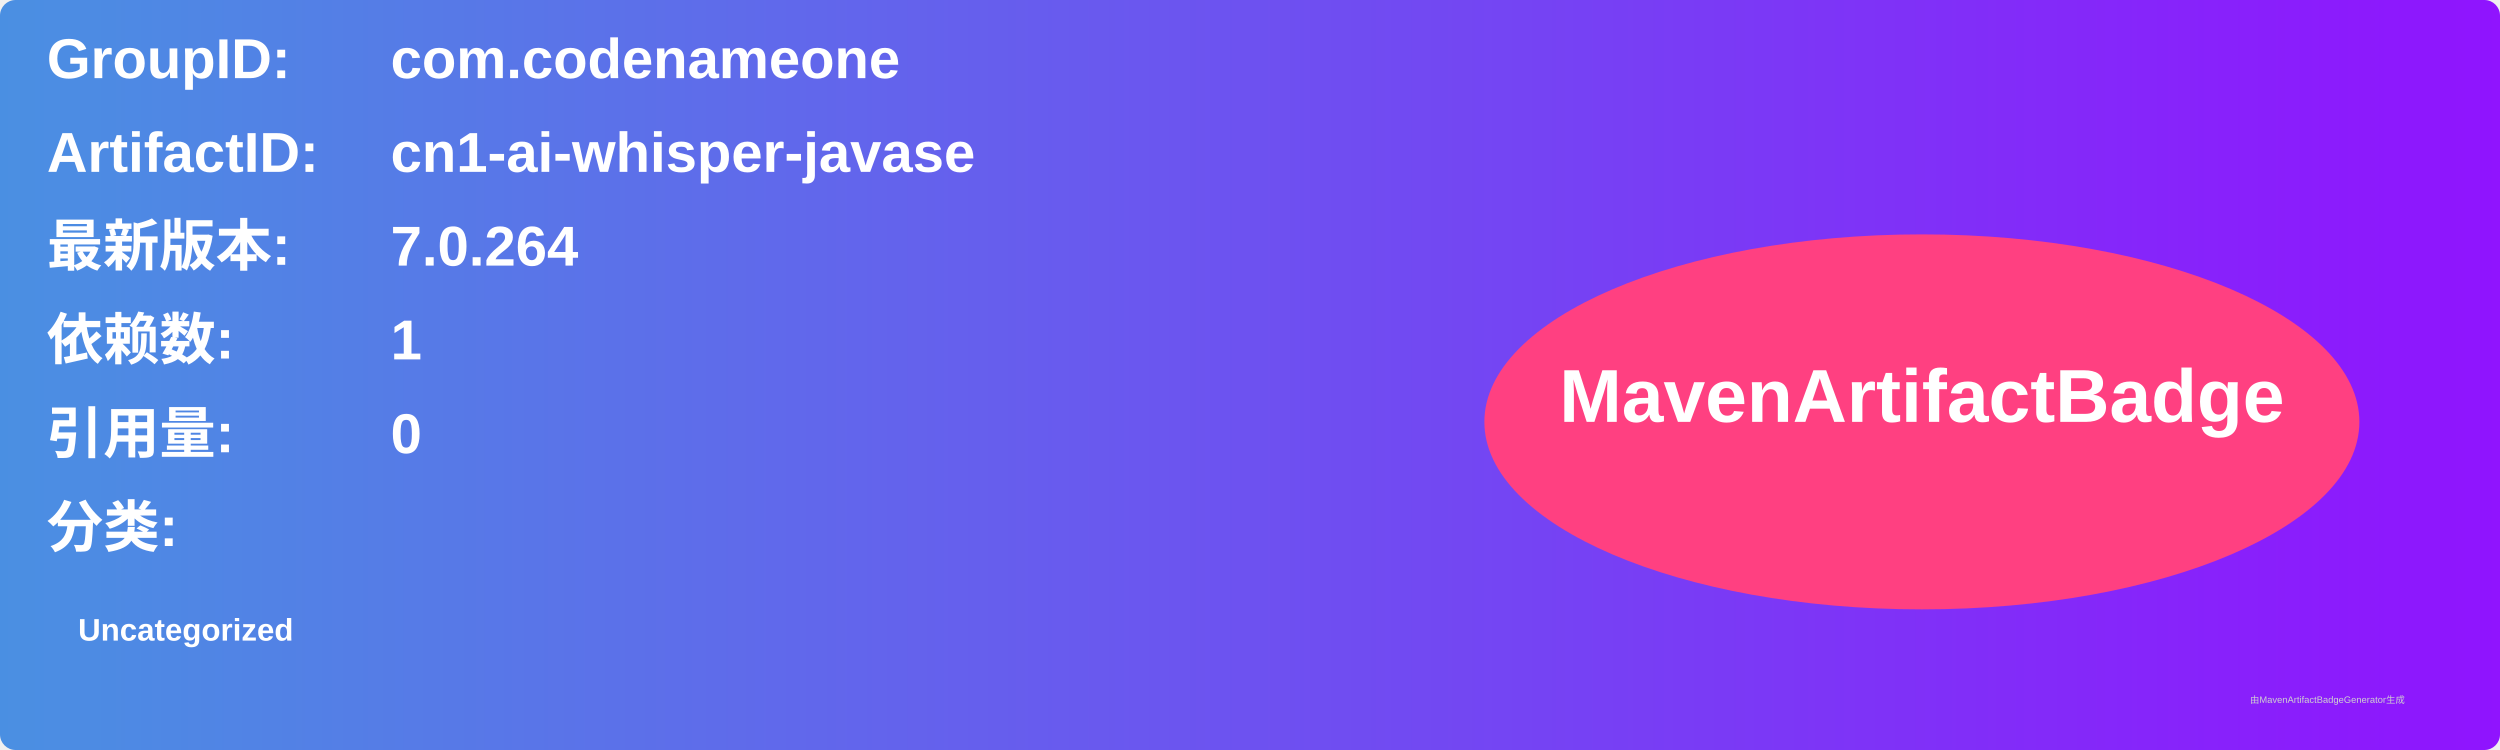
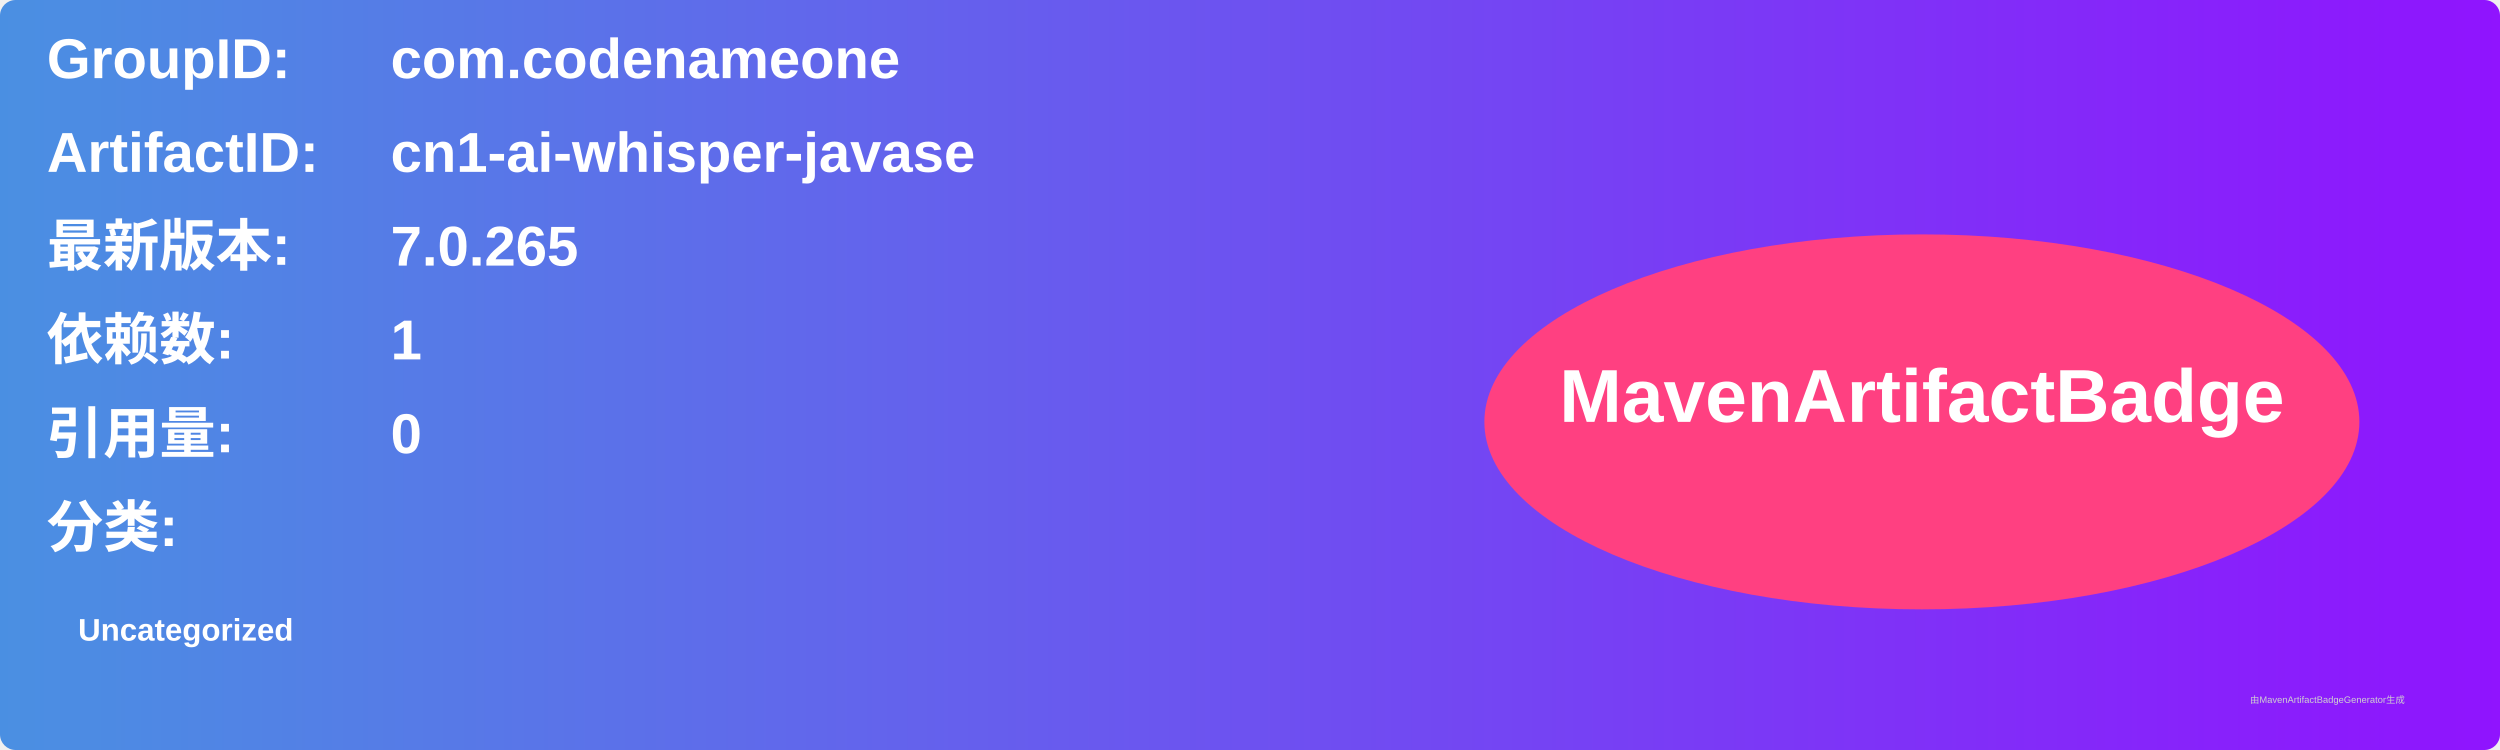
<svg xmlns="http://www.w3.org/2000/svg" width="800" height="240" viewBox="0 0 800 240">
  <linearGradient id="grad" x1="0%" y1="0%" x2="100%" y2="0%">
    <stop offset="0%" stop-color="#4a90e2" />
    <stop offset="100%" stop-color="#9013fe" />
  </linearGradient>
  <rect width="100%" height="100%" rx="5" ry="5" fill="url(#grad)" />
  <g transform="translate(15, 15)">
    <text x="0" y="10" font-family="Arial" font-size="18" fill="white" font-weight="bold" width="260">GroupID:</text>
    <text x="110" y="10" font-family="Arial" font-size="18" fill="white" font-weight="bold" width="460">com.codenameone</text>
    <text x="0" y="40" font-family="Arial" font-size="18" fill="white" font-weight="bold" width="260">ArtifactID:</text>
    <text x="110" y="40" font-family="Arial" font-size="18" fill="white" font-weight="bold" width="460">cn1-ai-whisper-javase</text>
    <text x="0" y="70" font-family="Arial" font-size="18" fill="white" font-weight="bold">最新版本:</text>
    <text x="110" y="70" font-family="Arial" font-size="18" fill="white" font-weight="bold">
-       <tspan font-weight="bold">7.0.264</tspan>
+       <tspan font-weight="bold">7.0.265</tspan>
    </text>
    <text x="0" y="100" font-family="Arial" font-size="18" fill="white" font-weight="bold">依赖数: </text>
    <text x="110" y="100" font-family="Arial" font-size="18" fill="white">
      <tspan font-weight="bold">1</tspan>
    </text>
    <text x="0" y="130" font-family="Arial" font-size="18" fill="white" font-weight="bold">引用量: </text>
    <text x="110" y="130" font-family="Arial" font-size="18" fill="white">
      <tspan font-weight="bold">0</tspan>
    </text>
    <text x="0" y="160" font-family="Arial" font-size="18" fill="white" font-weight="bold">分类:</text>
    <text x="10" y="190" font-family="Arial" font-size="10" fill="white">
      <tspan font-weight="bold">Uncategorized</tspan>
    </text>
    <ellipse cx="600" cy="120" rx="140" ry="60" fill="#ff4081" />
    <text x="600" y="120" text-anchor="middle" font-family="Arial" font-size="24" fill="white" font-weight="bold">MavenArtifactBadge</text>
  </g>
  <text x="720" y="225" font-family="Arial" font-size="3" fill="#d0d0d0">由MavenArtifactBadgeGenerator生成</text>
</svg>
